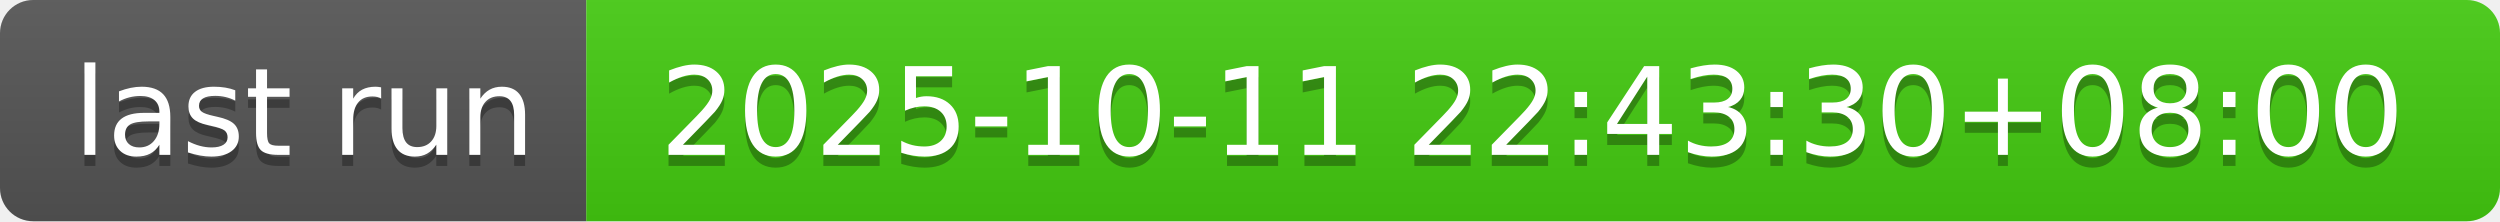
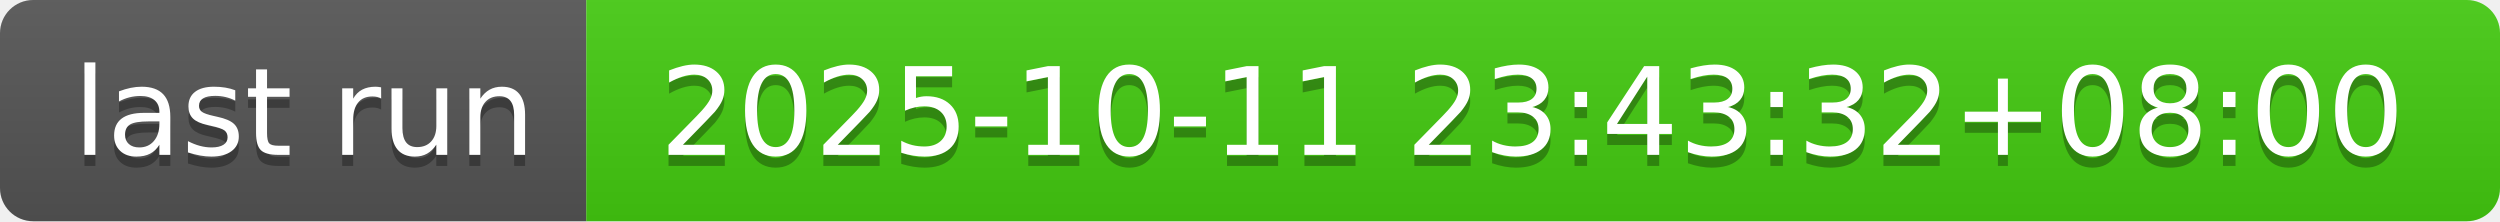
- <svg xmlns="http://www.w3.org/2000/svg" width="226" height="20" role="img" aria-label="last run: 2025-10-11 22:43:30+08:00">
+ <svg xmlns="http://www.w3.org/2000/svg" width="226" height="20" role="img" aria-label="last run: 2025-10-11 23:43:32+08:00">
  <linearGradient id="s" x2="0" y2="100%">
    <stop offset="0" stop-color="#bbb" stop-opacity=".1" />
    <stop offset="1" stop-opacity=".1" />
  </linearGradient>
  <clipPath id="r">
    <rect width="226" height="20" rx="3" fill="#fff" />
  </clipPath>
  <g clip-path="url(#r)">
    <rect width="53" height="20" fill="#555" />
    <rect x="53" width="173" height="20" fill="#4c1" />
    <rect width="226" height="20" fill="url(#s)" />
  </g>
  <g fill="#fff" text-anchor="middle" font-family="Verdana,Geneva,DejaVu Sans,sans-serif" text-rendering="geometricPrecision" font-size="110">
    <text aria-hidden="true" x="275" y="150" fill="#010101" fill-opacity=".3" transform="scale(.1)" textLength="430">last run</text>
    <text x="275" y="140" transform="scale(.1)" fill="#fff" textLength="430">last run</text>
-     <text aria-hidden="true" x="1385" y="150" fill="#010101" fill-opacity=".3" transform="scale(.1)" textLength="1630">2025-10-11 22:43:30+08:00</text>
-     <text x="1385" y="140" transform="scale(.1)" fill="#fff" textLength="1630">2025-10-11 22:43:30+08:00</text>
+     <text aria-hidden="true" x="1385" y="150" fill="#010101" fill-opacity=".3" transform="scale(.1)" textLength="1630">2025-10-11 23:43:32+08:00</text>
+     <text x="1385" y="140" transform="scale(.1)" fill="#fff" textLength="1630">2025-10-11 23:43:32+08:00</text>
  </g>
</svg>
